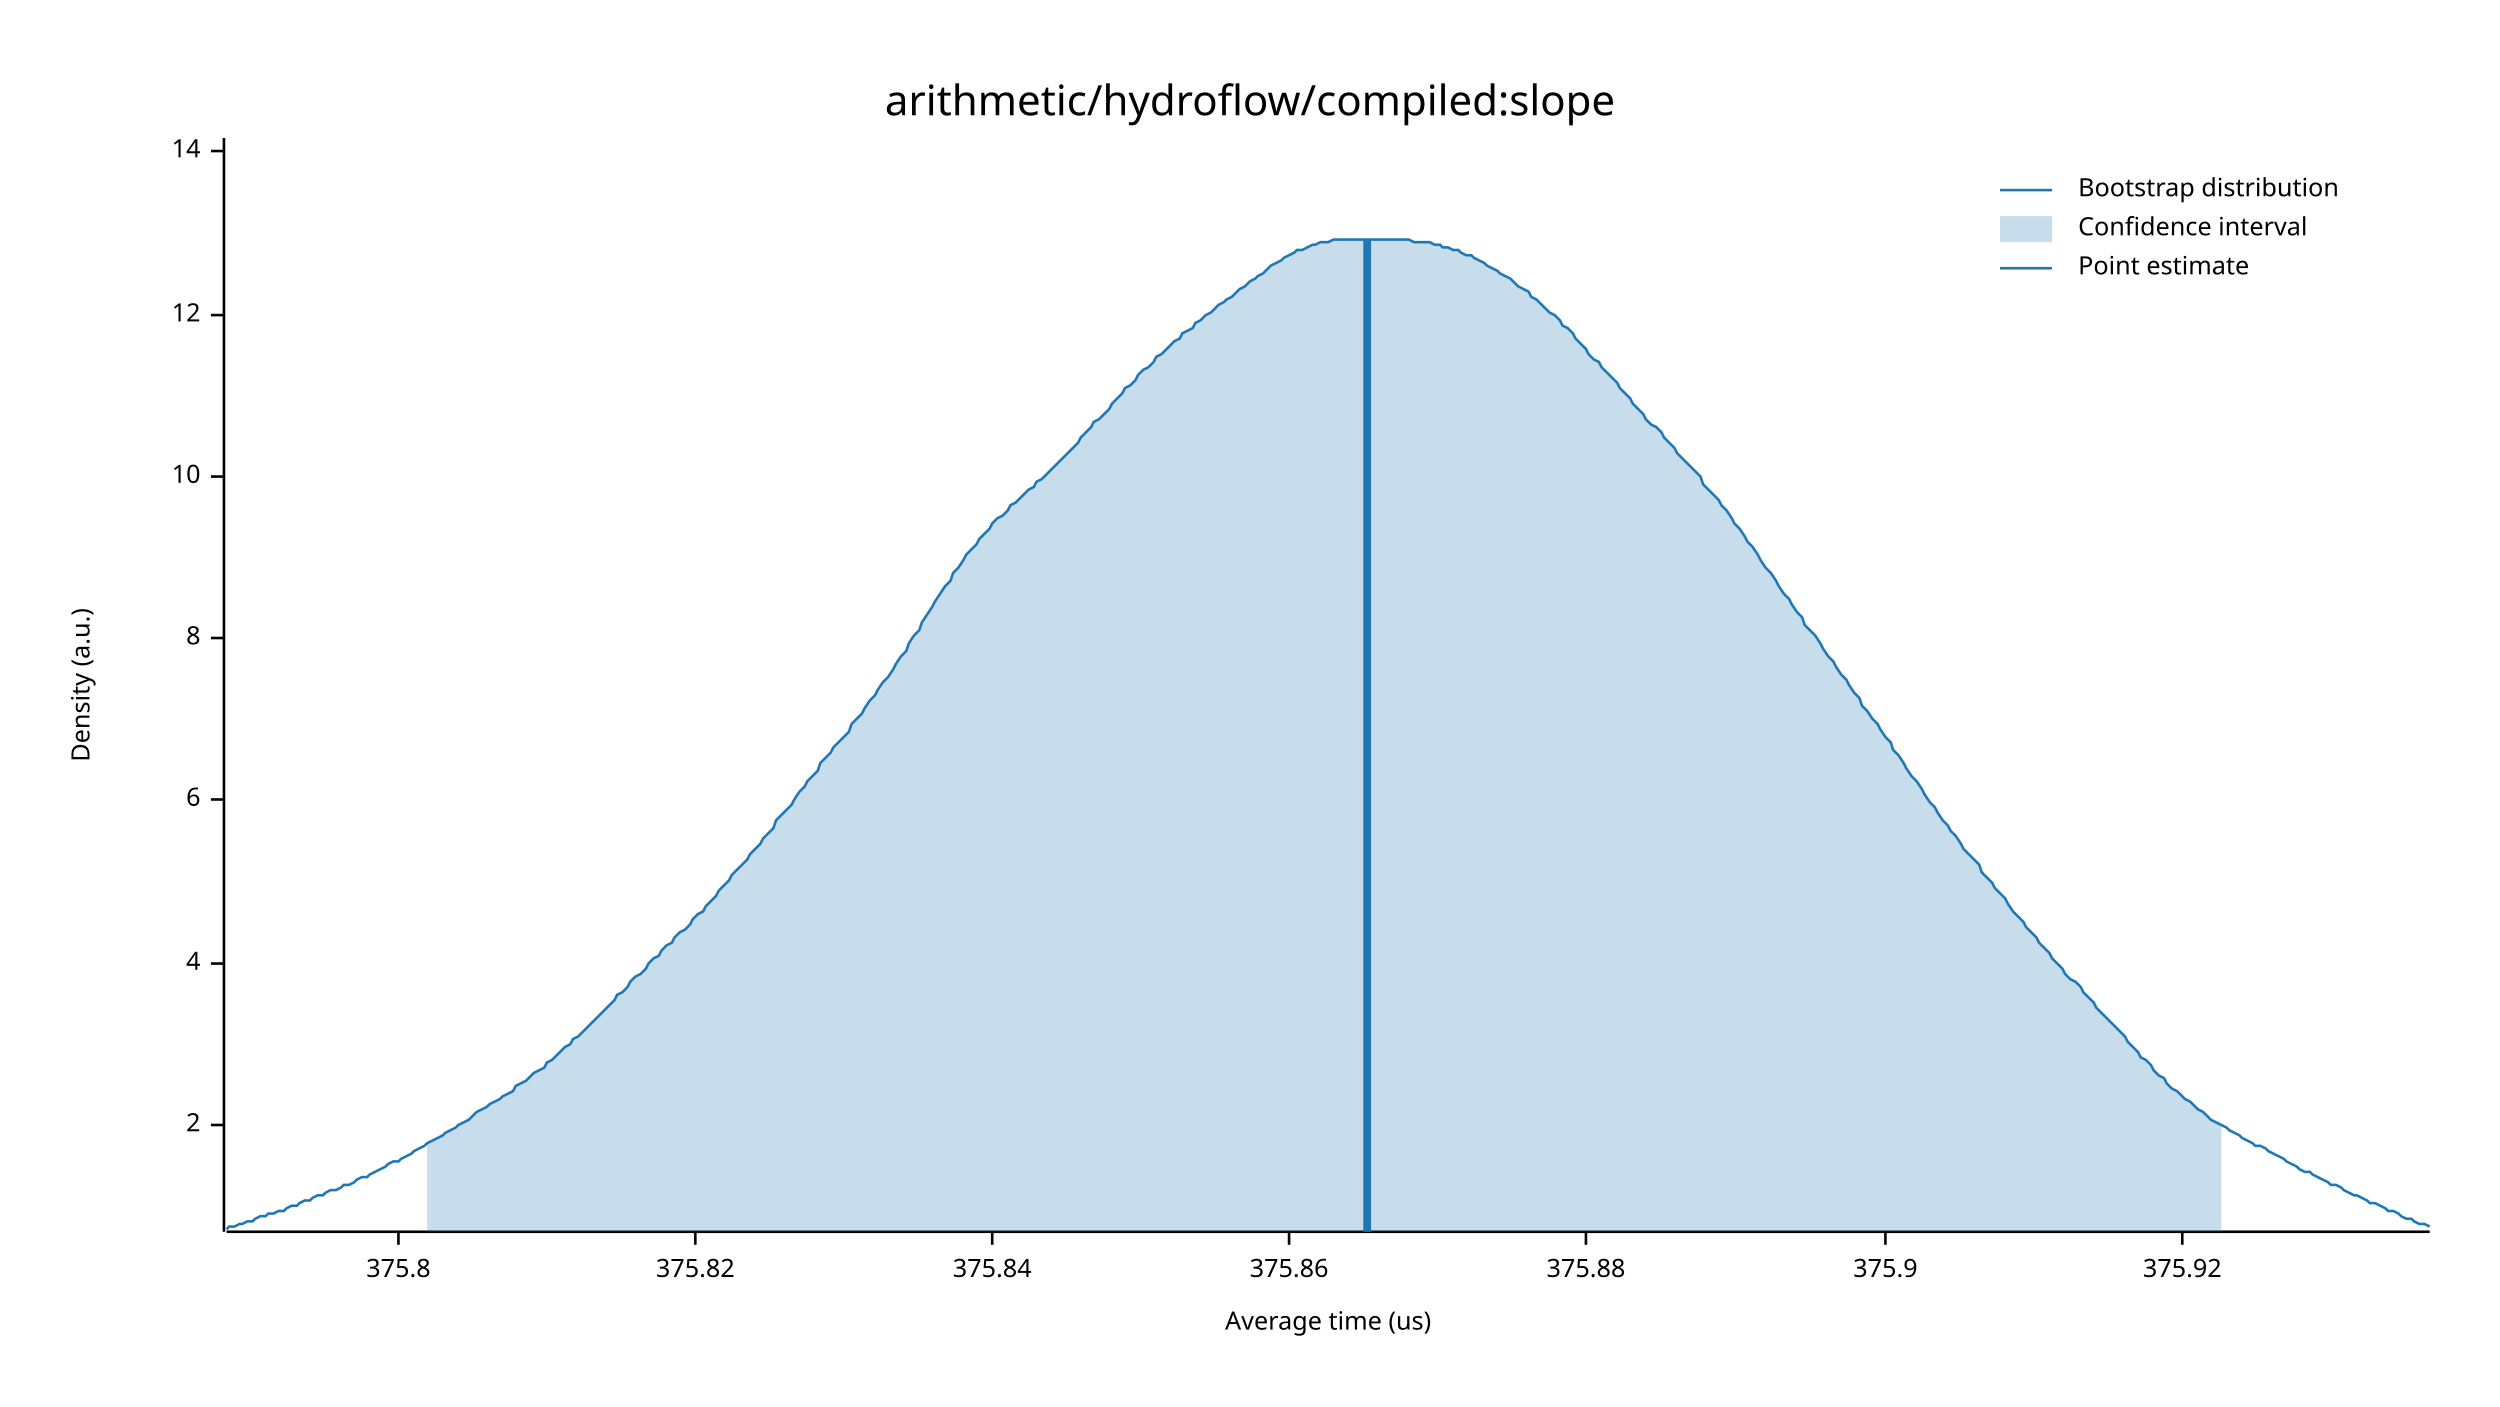
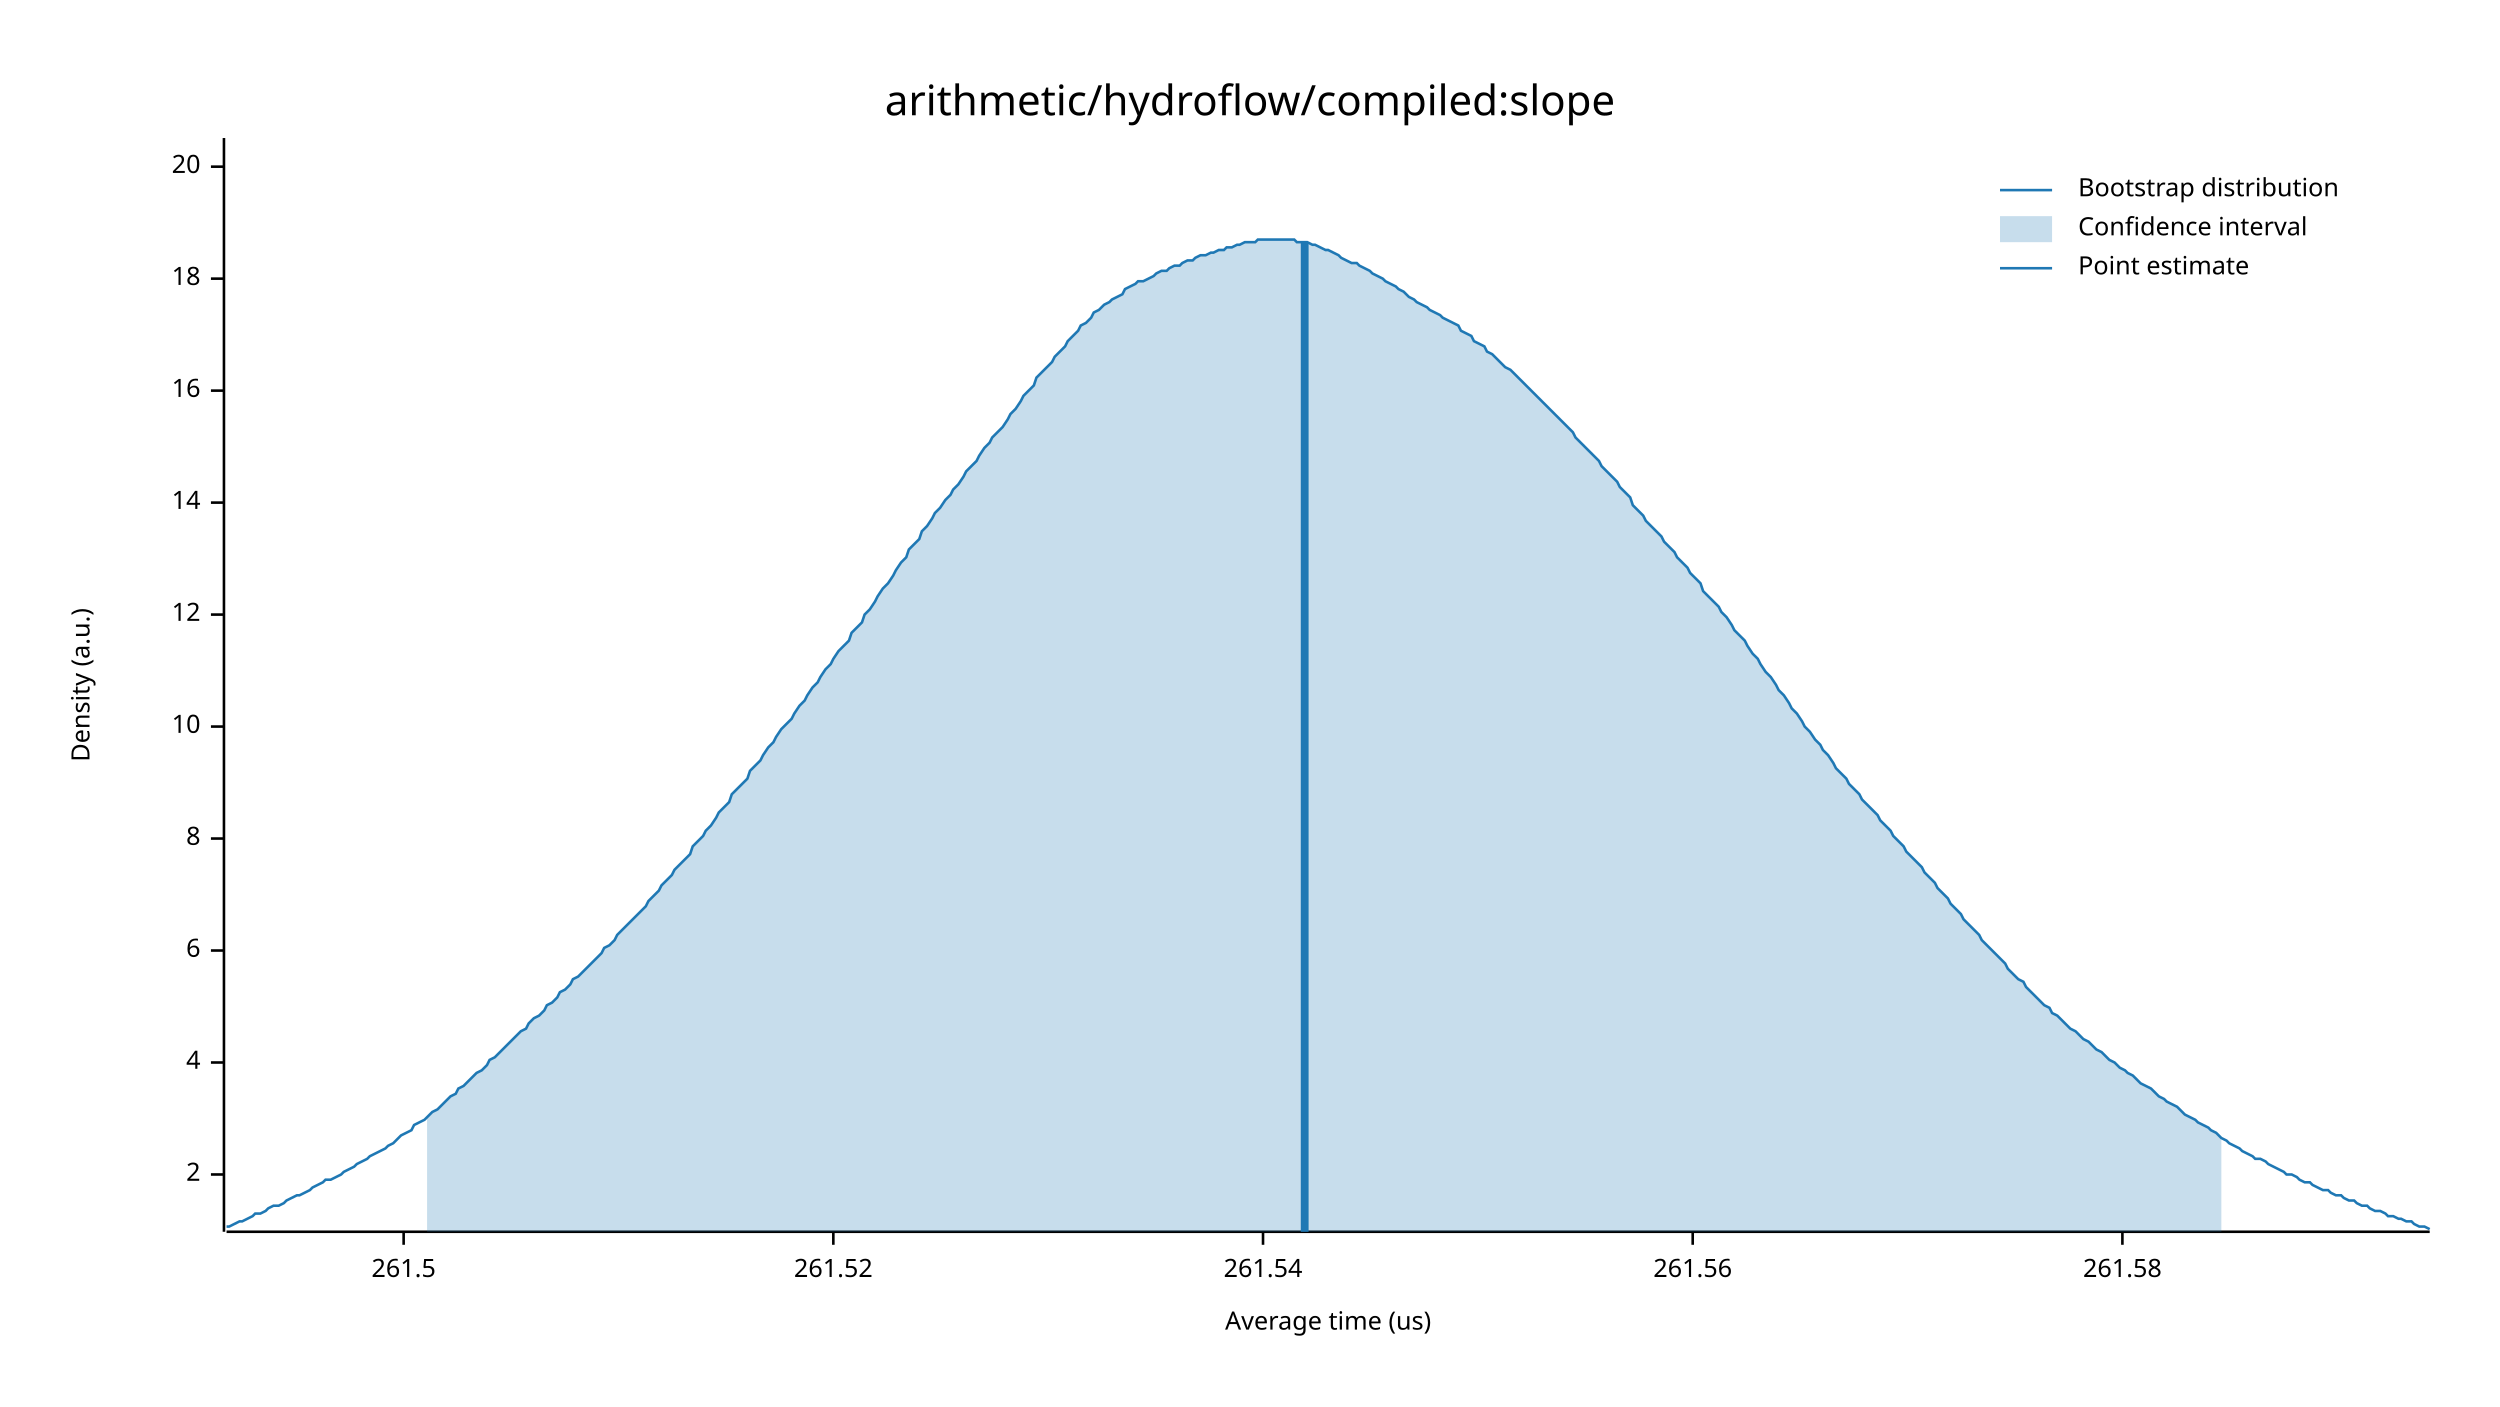
<svg xmlns="http://www.w3.org/2000/svg" width="960" height="540" viewBox="0 0 960 540">
  <text x="480" y="32" dy="0.76em" text-anchor="middle" font-family="sans-serif" font-size="16.129" opacity="1" fill="#000000">
arithmetic/hydroflow/compiled:slope
</text>
  <text x="27" y="263" dy="0.76em" text-anchor="middle" font-family="sans-serif" font-size="9.677" opacity="1" fill="#000000" transform="rotate(270, 27, 263)">
Density (a.u.)
</text>
  <text x="510" y="513" dy="-0.5ex" text-anchor="middle" font-family="sans-serif" font-size="9.677" opacity="1" fill="#000000">
Average time (us)
</text>
  <polyline fill="none" opacity="1" stroke="#000000" stroke-width="1" points="86,53 86,473 " />
-   <text x="77" y="432" dy="0.5ex" text-anchor="end" font-family="sans-serif" font-size="9.677" opacity="1" fill="#000000">
+   <text x="77" y="451" dy="0.5ex" text-anchor="end" font-family="sans-serif" font-size="9.677" opacity="1" fill="#000000">
2
</text>
-   <polyline fill="none" opacity="1" stroke="#000000" stroke-width="1" points="81,432 86,432 " />
-   <text x="77" y="370" dy="0.5ex" text-anchor="end" font-family="sans-serif" font-size="9.677" opacity="1" fill="#000000">
+   <polyline fill="none" opacity="1" stroke="#000000" stroke-width="1" points="81,451 86,451 " />
+   <text x="77" y="408" dy="0.5ex" text-anchor="end" font-family="sans-serif" font-size="9.677" opacity="1" fill="#000000">
4
</text>
-   <polyline fill="none" opacity="1" stroke="#000000" stroke-width="1" points="81,370 86,370 " />
-   <text x="77" y="307" dy="0.5ex" text-anchor="end" font-family="sans-serif" font-size="9.677" opacity="1" fill="#000000">
+   <polyline fill="none" opacity="1" stroke="#000000" stroke-width="1" points="81,408 86,408 " />
+   <text x="77" y="365" dy="0.5ex" text-anchor="end" font-family="sans-serif" font-size="9.677" opacity="1" fill="#000000">
6
</text>
-   <polyline fill="none" opacity="1" stroke="#000000" stroke-width="1" points="81,307 86,307 " />
-   <text x="77" y="245" dy="0.5ex" text-anchor="end" font-family="sans-serif" font-size="9.677" opacity="1" fill="#000000">
+   <polyline fill="none" opacity="1" stroke="#000000" stroke-width="1" points="81,365 86,365 " />
+   <text x="77" y="322" dy="0.5ex" text-anchor="end" font-family="sans-serif" font-size="9.677" opacity="1" fill="#000000">
8
</text>
-   <polyline fill="none" opacity="1" stroke="#000000" stroke-width="1" points="81,245 86,245 " />
-   <text x="77" y="183" dy="0.5ex" text-anchor="end" font-family="sans-serif" font-size="9.677" opacity="1" fill="#000000">
+   <polyline fill="none" opacity="1" stroke="#000000" stroke-width="1" points="81,322 86,322 " />
+   <text x="77" y="279" dy="0.5ex" text-anchor="end" font-family="sans-serif" font-size="9.677" opacity="1" fill="#000000">
10
</text>
-   <polyline fill="none" opacity="1" stroke="#000000" stroke-width="1" points="81,183 86,183 " />
-   <text x="77" y="121" dy="0.5ex" text-anchor="end" font-family="sans-serif" font-size="9.677" opacity="1" fill="#000000">
+   <polyline fill="none" opacity="1" stroke="#000000" stroke-width="1" points="81,279 86,279 " />
+   <text x="77" y="236" dy="0.5ex" text-anchor="end" font-family="sans-serif" font-size="9.677" opacity="1" fill="#000000">
12
</text>
-   <polyline fill="none" opacity="1" stroke="#000000" stroke-width="1" points="81,121 86,121 " />
-   <text x="77" y="58" dy="0.5ex" text-anchor="end" font-family="sans-serif" font-size="9.677" opacity="1" fill="#000000">
+   <polyline fill="none" opacity="1" stroke="#000000" stroke-width="1" points="81,236 86,236 " />
+   <text x="77" y="193" dy="0.5ex" text-anchor="end" font-family="sans-serif" font-size="9.677" opacity="1" fill="#000000">
14
</text>
-   <polyline fill="none" opacity="1" stroke="#000000" stroke-width="1" points="81,58 86,58 " />
+   <polyline fill="none" opacity="1" stroke="#000000" stroke-width="1" points="81,193 86,193 " />
+   <text x="77" y="150" dy="0.5ex" text-anchor="end" font-family="sans-serif" font-size="9.677" opacity="1" fill="#000000">
+ 16
+ </text>
+   <polyline fill="none" opacity="1" stroke="#000000" stroke-width="1" points="81,150 86,150 " />
+   <text x="77" y="107" dy="0.5ex" text-anchor="end" font-family="sans-serif" font-size="9.677" opacity="1" fill="#000000">
+ 18
+ </text>
+   <polyline fill="none" opacity="1" stroke="#000000" stroke-width="1" points="81,107 86,107 " />
+   <text x="77" y="64" dy="0.5ex" text-anchor="end" font-family="sans-serif" font-size="9.677" opacity="1" fill="#000000">
+ 20
+ </text>
+   <polyline fill="none" opacity="1" stroke="#000000" stroke-width="1" points="81,64 86,64 " />
  <polyline fill="none" opacity="1" stroke="#000000" stroke-width="1" points="87,473 933,473 " />
-   <text x="153" y="483" dy="0.76em" text-anchor="middle" font-family="sans-serif" font-size="9.677" opacity="1" fill="#000000">
- 375.8
+   <text x="155" y="483" dy="0.76em" text-anchor="middle" font-family="sans-serif" font-size="9.677" opacity="1" fill="#000000">
+ 261.5
</text>
-   <polyline fill="none" opacity="1" stroke="#000000" stroke-width="1" points="153,473 153,478 " />
-   <text x="267" y="483" dy="0.76em" text-anchor="middle" font-family="sans-serif" font-size="9.677" opacity="1" fill="#000000">
- 375.82
+   <polyline fill="none" opacity="1" stroke="#000000" stroke-width="1" points="155,473 155,478 " />
+   <text x="320" y="483" dy="0.76em" text-anchor="middle" font-family="sans-serif" font-size="9.677" opacity="1" fill="#000000">
+ 261.52
</text>
-   <polyline fill="none" opacity="1" stroke="#000000" stroke-width="1" points="267,473 267,478 " />
-   <text x="381" y="483" dy="0.76em" text-anchor="middle" font-family="sans-serif" font-size="9.677" opacity="1" fill="#000000">
- 375.84
+   <polyline fill="none" opacity="1" stroke="#000000" stroke-width="1" points="320,473 320,478 " />
+   <text x="485" y="483" dy="0.76em" text-anchor="middle" font-family="sans-serif" font-size="9.677" opacity="1" fill="#000000">
+ 261.54
</text>
-   <polyline fill="none" opacity="1" stroke="#000000" stroke-width="1" points="381,473 381,478 " />
-   <text x="495" y="483" dy="0.76em" text-anchor="middle" font-family="sans-serif" font-size="9.677" opacity="1" fill="#000000">
- 375.86
+   <polyline fill="none" opacity="1" stroke="#000000" stroke-width="1" points="485,473 485,478 " />
+   <text x="650" y="483" dy="0.76em" text-anchor="middle" font-family="sans-serif" font-size="9.677" opacity="1" fill="#000000">
+ 261.56
</text>
-   <polyline fill="none" opacity="1" stroke="#000000" stroke-width="1" points="495,473 495,478 " />
-   <text x="609" y="483" dy="0.76em" text-anchor="middle" font-family="sans-serif" font-size="9.677" opacity="1" fill="#000000">
- 375.88
+   <polyline fill="none" opacity="1" stroke="#000000" stroke-width="1" points="650,473 650,478 " />
+   <text x="815" y="483" dy="0.76em" text-anchor="middle" font-family="sans-serif" font-size="9.677" opacity="1" fill="#000000">
+ 261.58
</text>
-   <polyline fill="none" opacity="1" stroke="#000000" stroke-width="1" points="609,473 609,478 " />
-   <text x="724" y="483" dy="0.76em" text-anchor="middle" font-family="sans-serif" font-size="9.677" opacity="1" fill="#000000">
- 375.9
- </text>
-   <polyline fill="none" opacity="1" stroke="#000000" stroke-width="1" points="724,473 724,478 " />
-   <text x="838" y="483" dy="0.76em" text-anchor="middle" font-family="sans-serif" font-size="9.677" opacity="1" fill="#000000">
- 375.92
- </text>
-   <polyline fill="none" opacity="1" stroke="#000000" stroke-width="1" points="838,473 838,478 " />
-   <polyline fill="none" opacity="1" stroke="#1F78B4" stroke-width="1" points="87,472 88,471 90,471 92,470 93,470 95,469 97,469 98,468 100,467 102,467 103,466 105,466 107,465 109,465 110,464 112,463 114,463 115,462 117,461 119,461 120,460 122,459 124,459 125,458 127,457 129,457 131,456 132,455 134,455 136,454 137,453 139,452 141,452 142,451 144,450 146,449 148,448 149,447 151,446 153,446 154,445 156,444 158,443 159,442 161,441 163,440 164,439 166,438 168,437 170,436 171,435 173,434 175,433 176,432 178,431 180,430 181,429 183,427 185,426 187,425 188,424 190,423 192,422 193,421 195,420 197,419 198,417 200,416 202,415 203,414 205,412 207,411 209,410 210,408 212,407 214,405 215,404 217,402 219,401 220,399 222,398 224,396 226,394 227,393 229,391 231,389 232,388 234,386 236,384 237,382 239,381 241,379 242,377 244,375 246,374 248,372 249,370 251,368 253,367 254,365 256,363 258,362 259,360 261,358 263,357 265,355 266,353 268,351 270,350 271,348 273,346 275,344 276,342 278,340 280,338 281,336 283,334 285,332 287,330 288,328 290,326 292,324 293,322 295,320 297,318 298,315 300,313 302,311 304,309 305,307 307,304 309,302 310,300 312,298 314,296 315,293 317,291 319,289 320,287 322,285 324,283 326,281 327,278 329,276 331,274 332,272 334,269 336,267 337,265 339,262 341,260 343,257 344,255 346,252 348,250 349,247 351,244 353,242 354,239 356,236 358,233 359,231 361,228 363,225 365,223 366,220 368,218 370,215 371,213 373,211 375,209 376,207 378,205 380,203 381,201 383,199 385,198 387,196 388,194 390,193 392,191 393,190 395,188 397,187 398,185 400,184 402,182 404,180 405,179 407,177 409,175 410,174 412,172 414,170 415,168 417,166 419,164 420,162 422,161 424,159 426,157 427,155 429,153 431,151 432,149 434,148 436,146 437,144 439,142 441,141 443,139 444,137 446,136 448,134 449,133 451,131 453,130 454,128 456,127 458,126 459,124 461,123 463,121 465,120 466,119 468,117 470,116 471,115 473,114 475,112 476,111 478,110 480,108 482,107 483,106 485,105 487,103 488,102 490,101 492,100 493,99 495,98 497,97 498,96 500,96 502,95 504,94 505,94 507,93 509,93 510,93 512,92 514,92 515,92 517,92 519,92 521,92 522,92 524,92 526,92 527,92 529,92 531,92 532,92 534,92 536,92 537,92 539,92 541,92 543,93 544,93 546,93 548,93 549,93 551,94 553,94 554,95 556,95 558,96 560,96 561,97 563,98 565,98 566,99 568,100 570,101 571,102 573,103 575,104 576,105 578,106 580,107 582,109 583,110 585,111 587,112 588,114 590,115 592,117 593,118 595,120 597,121 599,123 600,125 602,126 604,128 605,130 607,132 609,134 610,136 612,138 614,139 615,141 617,143 619,145 621,147 622,149 624,151 626,153 627,155 629,157 631,159 632,161 634,163 636,164 638,166 639,168 641,170 643,172 644,174 646,176 648,178 649,179 651,181 653,183 654,186 656,188 658,190 660,192 661,194 663,196 665,199 666,201 668,203 670,206 671,208 673,210 675,213 676,215 678,218 680,220 682,223 683,225 685,228 687,230 688,232 690,235 692,237 693,240 695,242 697,244 699,247 700,249 702,252 704,254 705,256 707,259 709,261 710,263 712,266 714,268 715,271 717,273 719,276 721,278 722,280 724,283 726,285 727,288 729,290 731,293 732,295 734,298 736,300 738,303 739,305 741,308 743,310 744,312 746,315 748,317 749,319 751,321 753,324 754,326 756,328 758,330 760,332 761,335 763,337 765,339 766,341 768,343 770,345 771,347 773,350 775,352 777,354 778,356 780,358 782,360 783,362 785,364 787,366 788,368 790,370 792,372 793,374 795,376 797,377 799,379 800,381 802,383 804,385 805,387 807,389 809,391 810,392 812,394 814,396 816,398 817,400 819,402 821,404 822,406 824,407 826,409 827,411 829,413 831,414 832,416 834,418 836,419 838,421 839,422 841,423 843,425 844,426 846,427 848,429 849,430 851,431 853,432 855,433 856,434 858,435 860,436 861,437 863,438 865,439 866,440 868,440 870,441 871,442 873,443 875,444 877,445 878,446 880,447 882,448 883,449 885,450 887,450 888,451 890,452 892,453 894,454 895,455 897,455 899,456 900,457 902,458 904,459 905,459 907,460 909,461 910,462 912,462 914,463 916,464 917,465 919,465 921,466 922,467 924,468 926,468 927,469 929,470 931,470 933,471 " />
-   <polygon opacity="0.25" fill="#1F78B4" points="164,439 166,438 168,437 170,436 171,435 173,434 175,433 176,432 178,431 180,430 181,429 183,427 185,426 187,425 188,424 190,423 192,422 193,421 195,420 197,419 198,417 200,416 202,415 203,414 205,412 207,411 209,410 210,408 212,407 214,405 215,404 217,402 219,401 220,399 222,398 224,396 226,394 227,393 229,391 231,389 232,388 234,386 236,384 237,382 239,381 241,379 242,377 244,375 246,374 248,372 249,370 251,368 253,367 254,365 256,363 258,362 259,360 261,358 263,357 265,355 266,353 268,351 270,350 271,348 273,346 275,344 276,342 278,340 280,338 281,336 283,334 285,332 287,330 288,328 290,326 292,324 293,322 295,320 297,318 298,315 300,313 302,311 304,309 305,307 307,304 309,302 310,300 312,298 314,296 315,293 317,291 319,289 320,287 322,285 324,283 326,281 327,278 329,276 331,274 332,272 334,269 336,267 337,265 339,262 341,260 343,257 344,255 346,252 348,250 349,247 351,244 353,242 354,239 356,236 358,233 359,231 361,228 363,225 365,223 366,220 368,218 370,215 371,213 373,211 375,209 376,207 378,205 380,203 381,201 383,199 385,198 387,196 388,194 390,193 392,191 393,190 395,188 397,187 398,185 400,184 402,182 404,180 405,179 407,177 409,175 410,174 412,172 414,170 415,168 417,166 419,164 420,162 422,161 424,159 426,157 427,155 429,153 431,151 432,149 434,148 436,146 437,144 439,142 441,141 443,139 444,137 446,136 448,134 449,133 451,131 453,130 454,128 456,127 458,126 459,124 461,123 463,121 465,120 466,119 468,117 470,116 471,115 473,114 475,112 476,111 478,110 480,108 482,107 483,106 485,105 487,103 488,102 490,101 492,100 493,99 495,98 497,97 498,96 500,96 502,95 504,94 505,94 507,93 509,93 510,93 512,92 514,92 515,92 517,92 519,92 521,92 522,92 524,92 526,92 527,92 529,92 531,92 532,92 534,92 536,92 537,92 539,92 541,92 543,93 544,93 546,93 548,93 549,93 551,94 553,94 554,95 556,95 558,96 560,96 561,97 563,98 565,98 566,99 568,100 570,101 571,102 573,103 575,104 576,105 578,106 580,107 582,109 583,110 585,111 587,112 588,114 590,115 592,117 593,118 595,120 597,121 599,123 600,125 602,126 604,128 605,130 607,132 609,134 610,136 612,138 614,139 615,141 617,143 619,145 621,147 622,149 624,151 626,153 627,155 629,157 631,159 632,161 634,163 636,164 638,166 639,168 641,170 643,172 644,174 646,176 648,178 649,179 651,181 653,183 654,186 656,188 658,190 660,192 661,194 663,196 665,199 666,201 668,203 670,206 671,208 673,210 675,213 676,215 678,218 680,220 682,223 683,225 685,228 687,230 688,232 690,235 692,237 693,240 695,242 697,244 699,247 700,249 702,252 704,254 705,256 707,259 709,261 710,263 712,266 714,268 715,271 717,273 719,276 721,278 722,280 724,283 726,285 727,288 729,290 731,293 732,295 734,298 736,300 738,303 739,305 741,308 743,310 744,312 746,315 748,317 749,319 751,321 753,324 754,326 756,328 758,330 760,332 761,335 763,337 765,339 766,341 768,343 770,345 771,347 773,350 775,352 777,354 778,356 780,358 782,360 783,362 785,364 787,366 788,368 790,370 792,372 793,374 795,376 797,377 799,379 800,381 802,383 804,385 805,387 807,389 809,391 810,392 812,394 814,396 816,398 817,400 819,402 821,404 822,406 824,407 826,409 827,411 829,413 831,414 832,416 834,418 836,419 838,421 839,422 841,423 843,425 844,426 846,427 848,429 849,430 851,431 853,432 853,473 164,473 " />
-   <polyline fill="none" opacity="1" stroke="#1F78B4" stroke-width="3" points="525,473 525,92 " />
+   <polyline fill="none" opacity="1" stroke="#000000" stroke-width="1" points="815,473 815,478 " />
+   <polyline fill="none" opacity="1" stroke="#1F78B4" stroke-width="1" points="87,471 88,471 90,470 92,469 93,469 95,468 97,467 98,466 100,466 102,465 103,464 105,463 107,463 109,462 110,461 112,460 114,459 115,459 117,458 119,457 120,456 122,455 124,454 125,453 127,453 129,452 131,451 132,450 134,449 136,448 137,447 139,446 141,445 142,444 144,443 146,442 148,441 149,440 151,439 153,437 154,436 156,435 158,434 159,432 161,431 163,430 164,429 166,427 168,426 170,424 171,423 173,421 175,420 176,418 178,417 180,415 181,414 183,412 185,411 187,409 188,407 190,406 192,404 193,403 195,401 197,399 198,398 200,396 202,395 203,393 205,391 207,390 209,388 210,386 212,385 214,383 215,381 217,380 219,378 220,376 222,375 224,373 226,371 227,370 229,368 231,366 232,364 234,363 236,361 237,359 239,357 241,355 242,354 244,352 246,350 248,348 249,346 251,344 253,342 254,340 256,338 258,336 259,334 261,332 263,330 265,328 266,325 268,323 270,321 271,319 273,317 275,314 276,312 278,310 280,308 281,305 283,303 285,301 287,299 288,296 290,294 292,292 293,290 295,287 297,285 298,283 300,280 302,278 304,276 305,274 307,271 309,269 310,267 312,264 314,262 315,260 317,257 319,255 320,253 322,250 324,248 326,246 327,243 329,241 331,239 332,236 334,234 336,231 337,229 339,226 341,224 343,221 344,219 346,216 348,214 349,211 351,209 353,207 354,204 356,202 358,199 359,197 361,195 363,192 365,190 366,188 368,186 370,183 371,181 373,179 375,177 376,175 378,172 380,170 381,168 383,166 385,164 387,161 388,159 390,157 392,154 393,152 395,150 397,148 398,145 400,143 402,141 404,139 405,137 407,135 409,133 410,131 412,129 414,127 415,125 417,124 419,122 420,120 422,119 424,117 426,116 427,115 429,114 431,113 432,111 434,110 436,109 437,108 439,108 441,107 443,106 444,105 446,104 448,104 449,103 451,102 453,102 454,101 456,100 458,100 459,99 461,98 463,98 465,97 466,97 468,96 470,96 471,95 473,95 475,94 476,94 478,93 480,93 482,93 483,92 485,92 487,92 488,92 490,92 492,92 493,92 495,92 497,92 498,93 500,93 502,93 504,94 505,94 507,95 509,96 510,96 512,97 514,98 515,99 517,100 519,101 521,101 522,102 524,103 526,104 527,105 529,106 531,107 532,108 534,109 536,110 537,111 539,112 541,114 543,115 544,116 546,117 548,118 549,119 551,120 553,121 554,122 556,123 558,124 560,125 561,127 563,128 565,129 566,131 568,132 570,133 571,135 573,136 575,138 576,139 578,141 580,142 582,144 583,145 585,147 587,149 588,150 590,152 592,154 593,155 595,157 597,159 599,161 600,162 602,164 604,166 605,168 607,170 609,172 610,173 612,175 614,177 615,179 617,181 619,183 621,185 622,187 624,189 626,191 627,194 629,196 631,198 632,200 634,202 636,204 638,206 639,208 641,210 643,212 644,214 646,216 648,218 649,220 651,222 653,224 654,227 656,229 658,231 660,233 661,235 663,237 665,240 666,242 668,244 670,246 671,248 673,251 675,253 676,255 678,258 680,260 682,263 683,265 685,267 687,270 688,272 690,274 692,277 693,279 695,281 697,284 699,286 700,288 702,290 704,293 705,295 707,297 709,299 710,301 712,303 714,305 715,307 717,309 719,311 721,313 722,315 724,317 726,319 727,321 729,323 731,325 732,327 734,329 736,331 738,333 739,335 741,337 743,339 744,341 746,343 748,345 749,347 751,349 753,351 754,353 756,355 758,357 760,359 761,361 763,363 765,365 766,366 768,368 770,370 771,372 773,374 775,376 777,377 778,379 780,381 782,383 783,384 785,386 787,387 788,389 790,390 792,392 793,393 795,395 797,396 799,398 800,399 802,400 804,402 805,403 807,404 809,406 810,407 812,408 814,410 816,411 817,412 819,413 821,415 822,416 824,417 826,418 827,419 829,421 831,422 832,423 834,424 836,425 838,427 839,428 841,429 843,430 844,431 846,432 848,433 849,434 851,435 853,437 855,438 856,439 858,440 860,441 861,442 863,443 865,444 866,445 868,445 870,446 871,447 873,448 875,449 877,450 878,451 880,451 882,452 883,453 885,454 887,454 888,455 890,456 892,457 894,457 895,458 897,459 899,459 900,460 902,461 904,461 905,462 907,463 909,463 910,464 912,465 914,465 916,466 917,467 919,467 921,468 922,468 924,469 926,469 927,470 929,471 931,471 933,472 " />
+   <polygon opacity="0.25" fill="#1F78B4" points="164,429 166,427 168,426 170,424 171,423 173,421 175,420 176,418 178,417 180,415 181,414 183,412 185,411 187,409 188,407 190,406 192,404 193,403 195,401 197,399 198,398 200,396 202,395 203,393 205,391 207,390 209,388 210,386 212,385 214,383 215,381 217,380 219,378 220,376 222,375 224,373 226,371 227,370 229,368 231,366 232,364 234,363 236,361 237,359 239,357 241,355 242,354 244,352 246,350 248,348 249,346 251,344 253,342 254,340 256,338 258,336 259,334 261,332 263,330 265,328 266,325 268,323 270,321 271,319 273,317 275,314 276,312 278,310 280,308 281,305 283,303 285,301 287,299 288,296 290,294 292,292 293,290 295,287 297,285 298,283 300,280 302,278 304,276 305,274 307,271 309,269 310,267 312,264 314,262 315,260 317,257 319,255 320,253 322,250 324,248 326,246 327,243 329,241 331,239 332,236 334,234 336,231 337,229 339,226 341,224 343,221 344,219 346,216 348,214 349,211 351,209 353,207 354,204 356,202 358,199 359,197 361,195 363,192 365,190 366,188 368,186 370,183 371,181 373,179 375,177 376,175 378,172 380,170 381,168 383,166 385,164 387,161 388,159 390,157 392,154 393,152 395,150 397,148 398,145 400,143 402,141 404,139 405,137 407,135 409,133 410,131 412,129 414,127 415,125 417,124 419,122 420,120 422,119 424,117 426,116 427,115 429,114 431,113 432,111 434,110 436,109 437,108 439,108 441,107 443,106 444,105 446,104 448,104 449,103 451,102 453,102 454,101 456,100 458,100 459,99 461,98 463,98 465,97 466,97 468,96 470,96 471,95 473,95 475,94 476,94 478,93 480,93 482,93 483,92 485,92 487,92 488,92 490,92 492,92 493,92 495,92 497,92 498,93 500,93 502,93 504,94 505,94 507,95 509,96 510,96 512,97 514,98 515,99 517,100 519,101 521,101 522,102 524,103 526,104 527,105 529,106 531,107 532,108 534,109 536,110 537,111 539,112 541,114 543,115 544,116 546,117 548,118 549,119 551,120 553,121 554,122 556,123 558,124 560,125 561,127 563,128 565,129 566,131 568,132 570,133 571,135 573,136 575,138 576,139 578,141 580,142 582,144 583,145 585,147 587,149 588,150 590,152 592,154 593,155 595,157 597,159 599,161 600,162 602,164 604,166 605,168 607,170 609,172 610,173 612,175 614,177 615,179 617,181 619,183 621,185 622,187 624,189 626,191 627,194 629,196 631,198 632,200 634,202 636,204 638,206 639,208 641,210 643,212 644,214 646,216 648,218 649,220 651,222 653,224 654,227 656,229 658,231 660,233 661,235 663,237 665,240 666,242 668,244 670,246 671,248 673,251 675,253 676,255 678,258 680,260 682,263 683,265 685,267 687,270 688,272 690,274 692,277 693,279 695,281 697,284 699,286 700,288 702,290 704,293 705,295 707,297 709,299 710,301 712,303 714,305 715,307 717,309 719,311 721,313 722,315 724,317 726,319 727,321 729,323 731,325 732,327 734,329 736,331 738,333 739,335 741,337 743,339 744,341 746,343 748,345 749,347 751,349 753,351 754,353 756,355 758,357 760,359 761,361 763,363 765,365 766,366 768,368 770,370 771,372 773,374 775,376 777,377 778,379 780,381 782,383 783,384 785,386 787,387 788,389 790,390 792,392 793,393 795,395 797,396 799,398 800,399 802,400 804,402 805,403 807,404 809,406 810,407 812,408 814,410 816,411 817,412 819,413 821,415 822,416 824,417 826,418 827,419 829,421 831,422 832,423 834,424 836,425 838,427 839,428 841,429 843,430 844,431 846,432 848,433 849,434 851,435 853,437 853,473 164,473 " />
+   <polyline fill="none" opacity="1" stroke="#1F78B4" stroke-width="3" points="501,473 501,93 " />
  <text x="798" y="68" dy="0.76em" text-anchor="start" font-family="sans-serif" font-size="9.677" opacity="1" fill="#000000">
Bootstrap distribution
</text>
  <text x="798" y="83" dy="0.76em" text-anchor="start" font-family="sans-serif" font-size="9.677" opacity="1" fill="#000000">
Confidence interval
</text>
  <text x="798" y="98" dy="0.76em" text-anchor="start" font-family="sans-serif" font-size="9.677" opacity="1" fill="#000000">
Point estimate
</text>
  <polyline fill="none" opacity="1" stroke="#1F78B4" stroke-width="1" points="768,73 788,73 " />
  <rect x="768" y="83" width="20" height="10" opacity="0.25" fill="#1F78B4" stroke="none" />
  <polyline fill="none" opacity="1" stroke="#1F78B4" stroke-width="1" points="768,103 788,103 " />
</svg>
